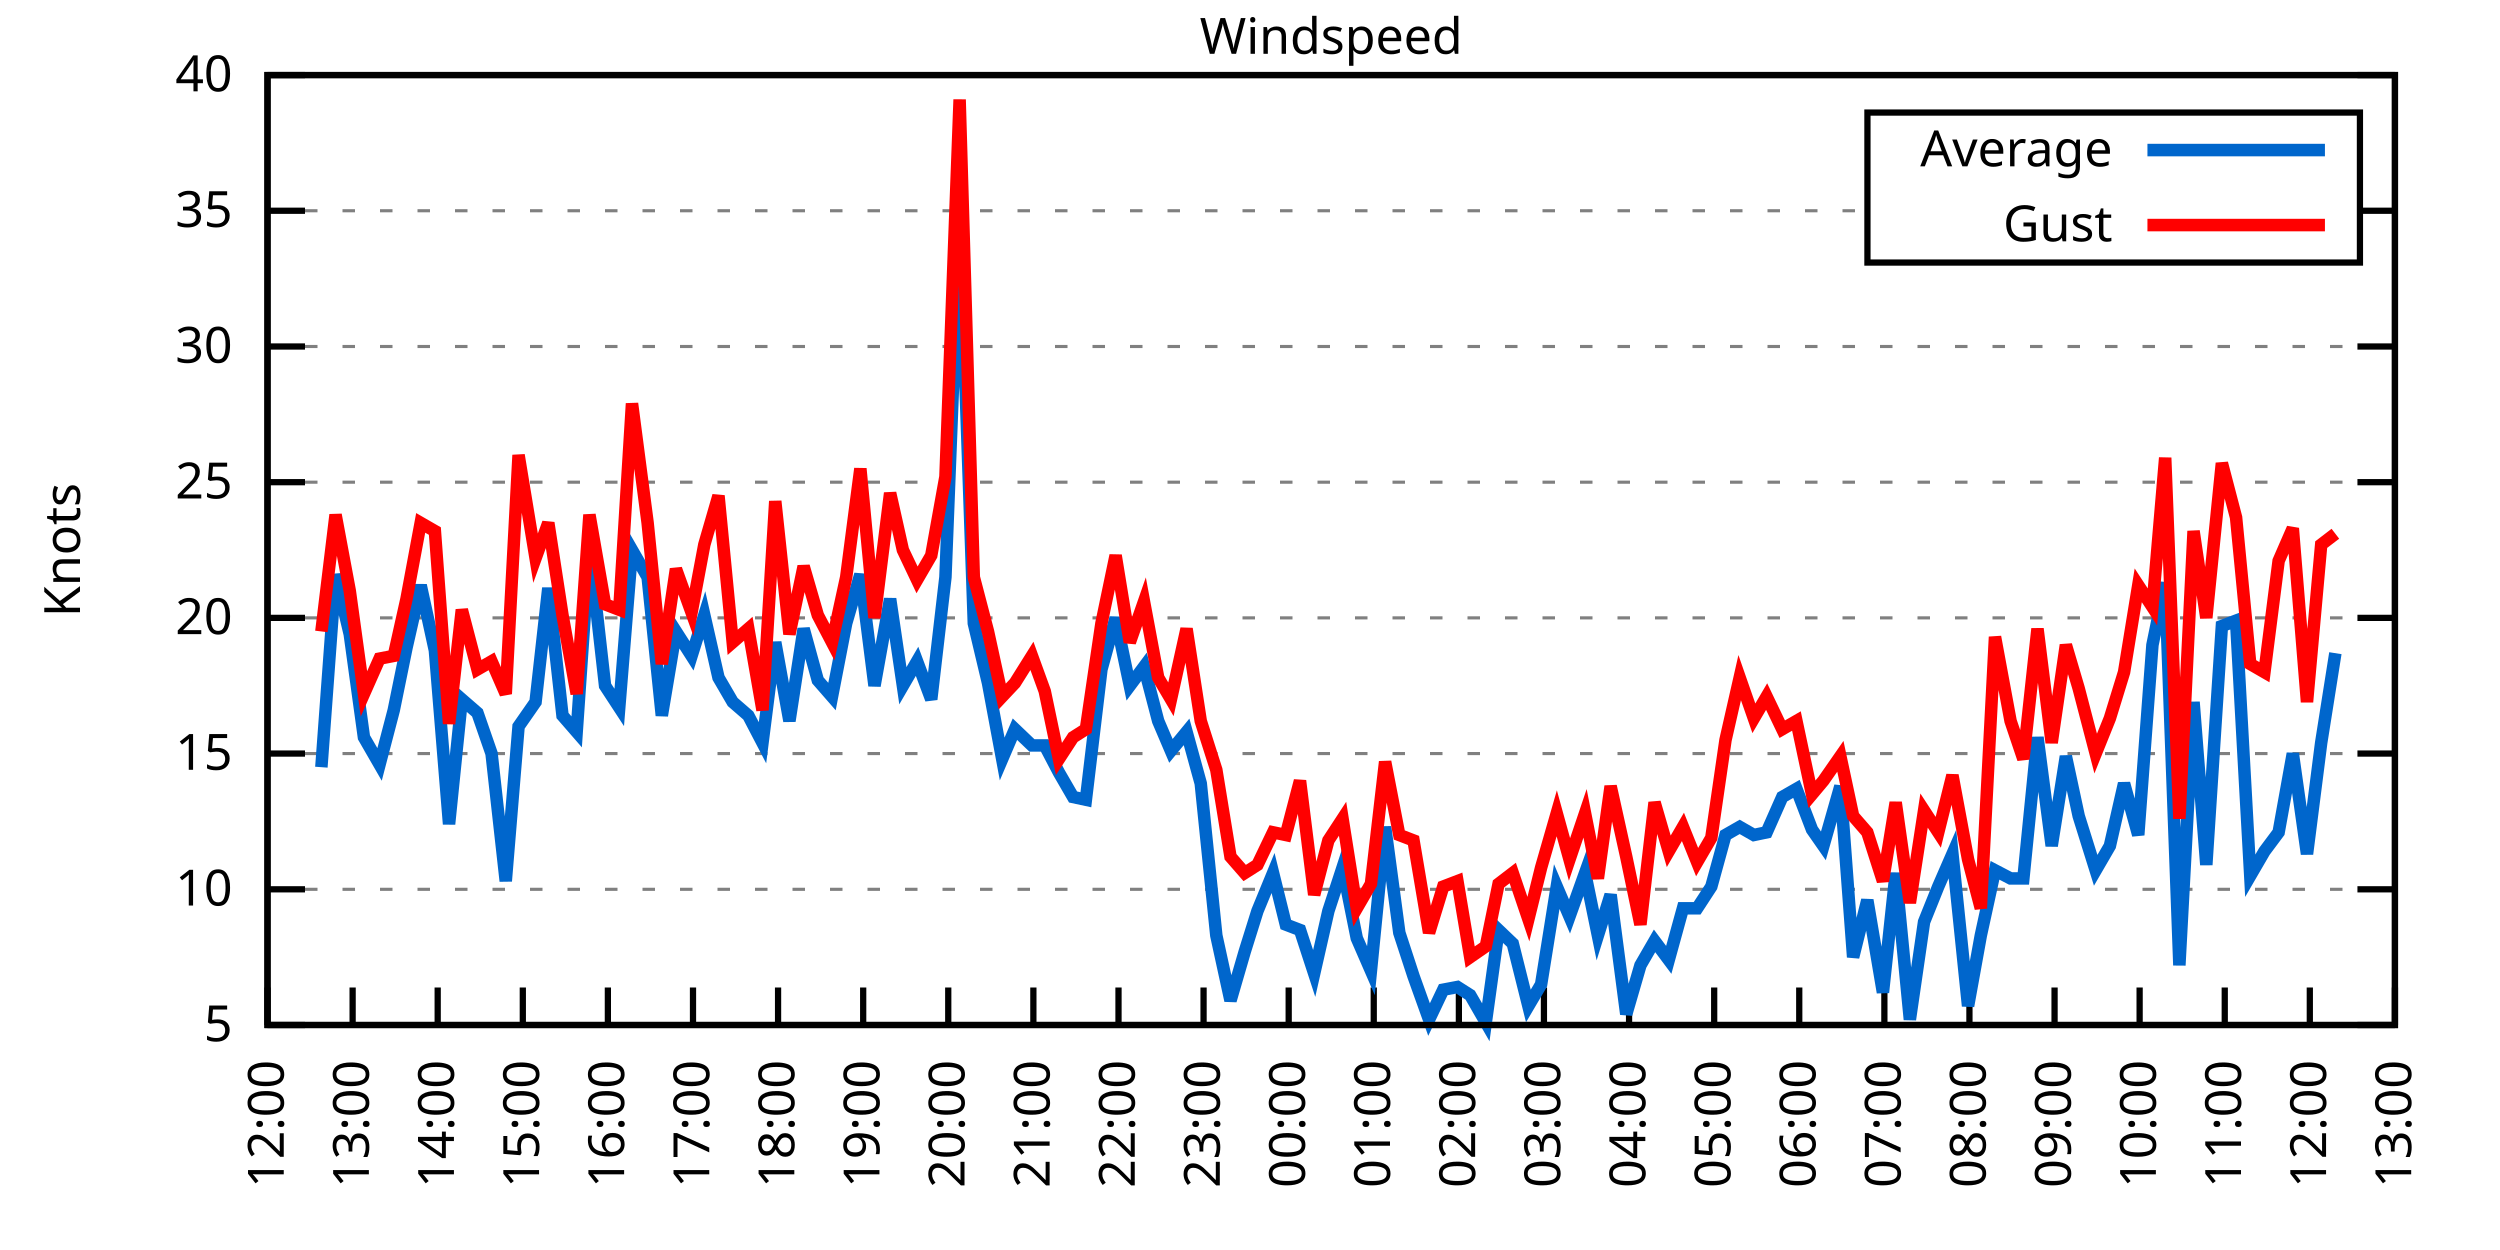
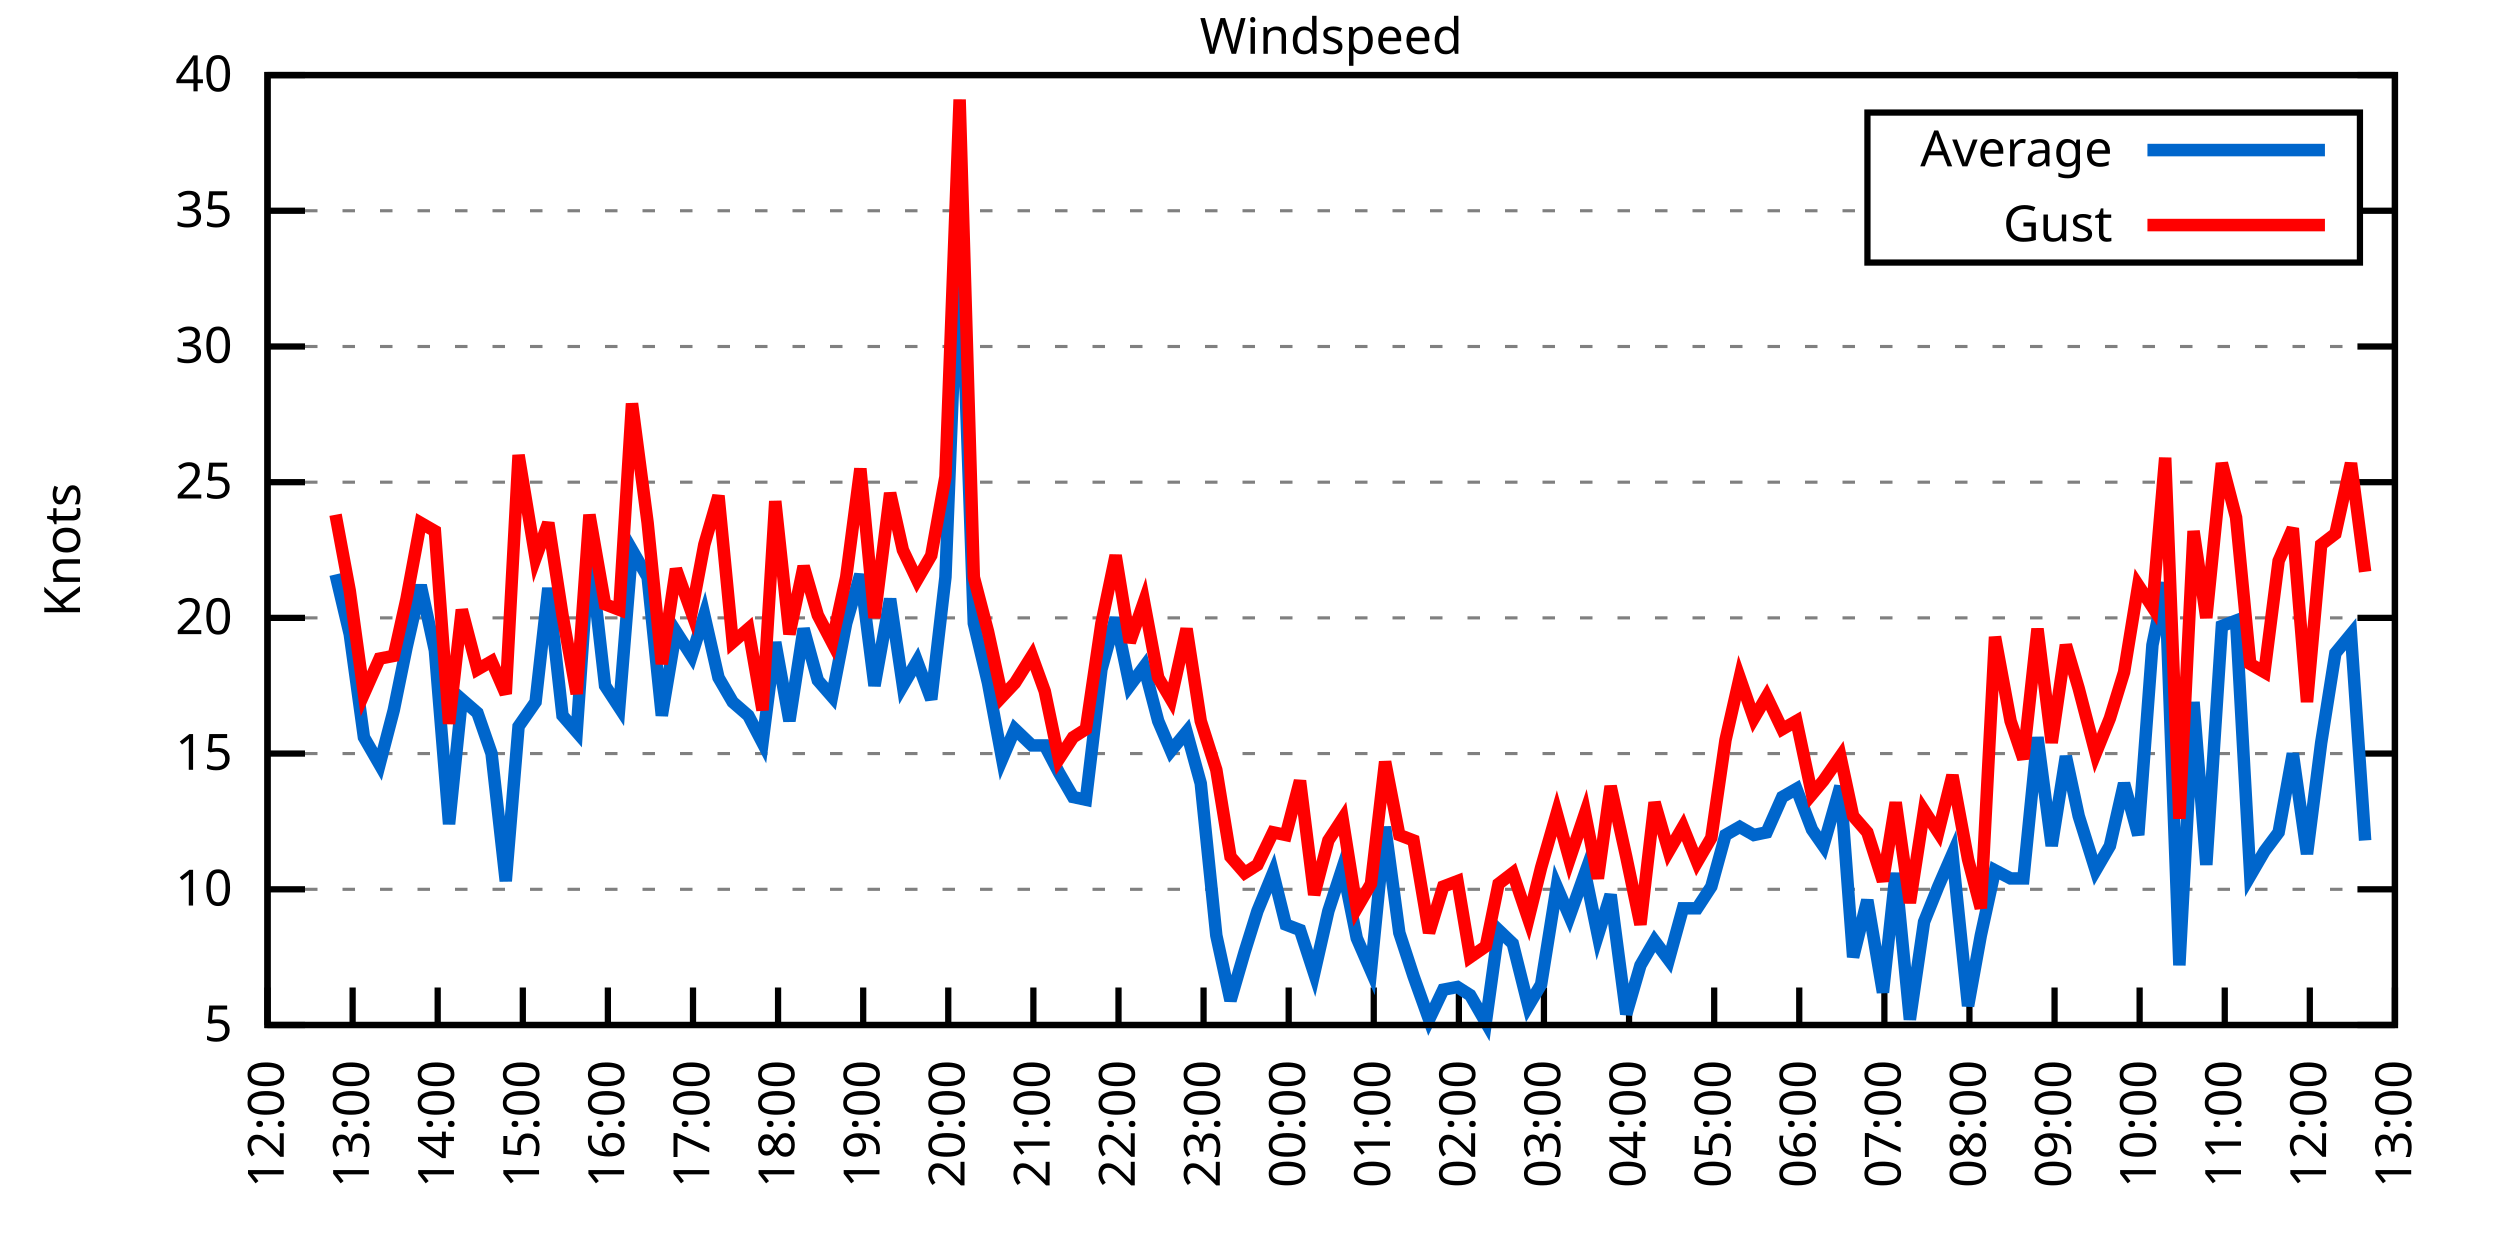
<svg xmlns="http://www.w3.org/2000/svg" xmlns:xlink="http://www.w3.org/1999/xlink" width="400" height="200" viewBox="0 0 400 200">
  <g id="gnuplot_canvas">
    <rect x="0" y="0" width="400" height="200" fill="none" />
    <defs>
      <circle id="gpDot" r="0.5" stroke-width="0.5" stroke="currentColor" />
      <path id="gpPt0" stroke-width="0.333" stroke="currentColor" d="M-1,0 h2 M0,-1 v2" />
      <path id="gpPt1" stroke-width="0.333" stroke="currentColor" d="M-1,-1 L1,1 M1,-1 L-1,1" />
      <path id="gpPt2" stroke-width="0.333" stroke="currentColor" d="M-1,0 L1,0 M0,-1 L0,1 M-1,-1 L1,1 M-1,1 L1,-1" />
      <rect id="gpPt3" stroke-width="0.333" stroke="currentColor" x="-1" y="-1" width="2" height="2" />
      <rect id="gpPt4" stroke-width="0.333" stroke="currentColor" fill="currentColor" x="-1" y="-1" width="2" height="2" />
      <circle id="gpPt5" stroke-width="0.333" stroke="currentColor" cx="0" cy="0" r="1" />
      <use xlink:href="#gpPt5" id="gpPt6" fill="currentColor" stroke="none" />
      <path id="gpPt7" stroke-width="0.333" stroke="currentColor" d="M0,-1.33 L-1.33,0.67 L1.33,0.67 z" />
      <use xlink:href="#gpPt7" id="gpPt8" fill="currentColor" stroke="none" />
      <use xlink:href="#gpPt7" id="gpPt9" stroke="currentColor" transform="rotate(180)" />
      <use xlink:href="#gpPt9" id="gpPt10" fill="currentColor" stroke="none" />
      <use xlink:href="#gpPt3" id="gpPt11" stroke="currentColor" transform="rotate(45)" />
      <use xlink:href="#gpPt11" id="gpPt12" fill="currentColor" stroke="none" />
      <path id="gpPt13" stroke-width="0.333" stroke="currentColor" d="M0,1.330 L1.265,0.411 L0.782,-1.067 L-0.782,-1.076 L-1.265,0.411 z" />
      <use xlink:href="#gpPt13" id="gpPt14" fill="currentColor" stroke="none" />
      <filter id="textbox" filterUnits="objectBoundingBox" x="0" y="0" height="1" width="1">
        <feFlood flood-color="white" flood-opacity="1" result="bgnd" />
        <feComposite in="SourceGraphic" in2="bgnd" operator="atop" />
      </filter>
      <filter id="greybox" filterUnits="objectBoundingBox" x="0" y="0" height="1" width="1">
        <feFlood flood-color="lightgrey" flood-opacity="1" result="grey" />
        <feComposite in="SourceGraphic" in2="grey" operator="atop" />
      </filter>
    </defs>
    <g fill="none" color="white" stroke="currentColor" stroke-width="1.00" stroke-linecap="butt" stroke-linejoin="miter">
</g>
    <g fill="none" color="black" stroke="currentColor" stroke-width="1.00" stroke-linecap="butt" stroke-linejoin="miter">
      <g stroke="none" shape-rendering="crispEdges">
        <polygon fill="rgb(255, 255, 255)" points="42.80,164.00 383.18,164.00 383.18,12.02 42.80,12.02 " />
      </g>
    </g>
    <g fill="none" color="black" stroke="currentColor" stroke-width="1.00" stroke-linecap="butt" stroke-linejoin="miter">
</g>
    <g fill="none" color="black" stroke="black" stroke-width="0.50" stroke-linecap="butt" stroke-linejoin="miter">
</g>
    <g fill="none" color="gray" stroke="currentColor" stroke-width="0.50" stroke-linecap="butt" stroke-linejoin="miter">
      <path stroke="gray" stroke-dasharray="2,4" class="gridline" d="M42.80,164.00 L383.19,164.00  " />
    </g>
    <g fill="none" color="gray" stroke="gray" stroke-width="1.00" stroke-linecap="butt" stroke-linejoin="miter">
</g>
    <g fill="none" color="black" stroke="currentColor" stroke-width="1.00" stroke-linecap="butt" stroke-linejoin="miter">
      <path stroke="black" d="M42.80,164.00 L48.80,164.00 M383.19,164.00 L377.19,164.00  " />
      <g transform="translate(37.20,166.60)" stroke="none" fill="black" font-family="Sans" font-size="8.00" text-anchor="end">
        <text>
          <tspan font-family="Sans"> 5</tspan>
        </text>
      </g>
    </g>
    <g fill="none" color="black" stroke="currentColor" stroke-width="1.00" stroke-linecap="butt" stroke-linejoin="miter">
</g>
    <g fill="none" color="black" stroke="black" stroke-width="0.50" stroke-linecap="butt" stroke-linejoin="miter">
</g>
    <g fill="none" color="gray" stroke="currentColor" stroke-width="0.50" stroke-linecap="butt" stroke-linejoin="miter">
      <path stroke="gray" stroke-dasharray="2,4" class="gridline" d="M42.80,142.29 L383.19,142.29  " />
    </g>
    <g fill="none" color="gray" stroke="gray" stroke-width="1.00" stroke-linecap="butt" stroke-linejoin="miter">
</g>
    <g fill="none" color="black" stroke="currentColor" stroke-width="1.00" stroke-linecap="butt" stroke-linejoin="miter">
      <path stroke="black" d="M42.80,142.29 L48.80,142.29 M383.19,142.29 L377.19,142.29  " />
      <g transform="translate(37.20,144.89)" stroke="none" fill="black" font-family="Sans" font-size="8.00" text-anchor="end">
        <text>
          <tspan font-family="Sans"> 10</tspan>
        </text>
      </g>
    </g>
    <g fill="none" color="black" stroke="currentColor" stroke-width="1.00" stroke-linecap="butt" stroke-linejoin="miter">
</g>
    <g fill="none" color="black" stroke="black" stroke-width="0.50" stroke-linecap="butt" stroke-linejoin="miter">
</g>
    <g fill="none" color="gray" stroke="currentColor" stroke-width="0.50" stroke-linecap="butt" stroke-linejoin="miter">
      <path stroke="gray" stroke-dasharray="2,4" class="gridline" d="M42.80,120.57 L383.19,120.57  " />
    </g>
    <g fill="none" color="gray" stroke="gray" stroke-width="1.00" stroke-linecap="butt" stroke-linejoin="miter">
</g>
    <g fill="none" color="black" stroke="currentColor" stroke-width="1.00" stroke-linecap="butt" stroke-linejoin="miter">
      <path stroke="black" d="M42.80,120.57 L48.80,120.57 M383.19,120.57 L377.19,120.57  " />
      <g transform="translate(37.20,123.17)" stroke="none" fill="black" font-family="Sans" font-size="8.00" text-anchor="end">
        <text>
          <tspan font-family="Sans"> 15</tspan>
        </text>
      </g>
    </g>
    <g fill="none" color="black" stroke="currentColor" stroke-width="1.00" stroke-linecap="butt" stroke-linejoin="miter">
</g>
    <g fill="none" color="black" stroke="black" stroke-width="0.50" stroke-linecap="butt" stroke-linejoin="miter">
</g>
    <g fill="none" color="gray" stroke="currentColor" stroke-width="0.50" stroke-linecap="butt" stroke-linejoin="miter">
      <path stroke="gray" stroke-dasharray="2,4" class="gridline" d="M42.80,98.86 L383.19,98.86  " />
    </g>
    <g fill="none" color="gray" stroke="gray" stroke-width="1.00" stroke-linecap="butt" stroke-linejoin="miter">
</g>
    <g fill="none" color="black" stroke="currentColor" stroke-width="1.00" stroke-linecap="butt" stroke-linejoin="miter">
      <path stroke="black" d="M42.80,98.86 L48.80,98.86 M383.19,98.86 L377.19,98.86  " />
      <g transform="translate(37.20,101.46)" stroke="none" fill="black" font-family="Sans" font-size="8.00" text-anchor="end">
        <text>
          <tspan font-family="Sans"> 20</tspan>
        </text>
      </g>
    </g>
    <g fill="none" color="black" stroke="currentColor" stroke-width="1.00" stroke-linecap="butt" stroke-linejoin="miter">
</g>
    <g fill="none" color="black" stroke="black" stroke-width="0.50" stroke-linecap="butt" stroke-linejoin="miter">
</g>
    <g fill="none" color="gray" stroke="currentColor" stroke-width="0.50" stroke-linecap="butt" stroke-linejoin="miter">
      <path stroke="gray" stroke-dasharray="2,4" class="gridline" d="M42.80,77.15 L383.19,77.15  " />
    </g>
    <g fill="none" color="gray" stroke="gray" stroke-width="1.00" stroke-linecap="butt" stroke-linejoin="miter">
</g>
    <g fill="none" color="black" stroke="currentColor" stroke-width="1.00" stroke-linecap="butt" stroke-linejoin="miter">
      <path stroke="black" d="M42.80,77.15 L48.80,77.15 M383.19,77.15 L377.19,77.15  " />
      <g transform="translate(37.20,79.75)" stroke="none" fill="black" font-family="Sans" font-size="8.00" text-anchor="end">
        <text>
          <tspan font-family="Sans"> 25</tspan>
        </text>
      </g>
    </g>
    <g fill="none" color="black" stroke="currentColor" stroke-width="1.00" stroke-linecap="butt" stroke-linejoin="miter">
</g>
    <g fill="none" color="black" stroke="black" stroke-width="0.50" stroke-linecap="butt" stroke-linejoin="miter">
</g>
    <g fill="none" color="gray" stroke="currentColor" stroke-width="0.50" stroke-linecap="butt" stroke-linejoin="miter">
      <path stroke="gray" stroke-dasharray="2,4" class="gridline" d="M42.80,55.44 L383.19,55.44  " />
    </g>
    <g fill="none" color="gray" stroke="gray" stroke-width="1.00" stroke-linecap="butt" stroke-linejoin="miter">
</g>
    <g fill="none" color="black" stroke="currentColor" stroke-width="1.00" stroke-linecap="butt" stroke-linejoin="miter">
      <path stroke="black" d="M42.80,55.44 L48.80,55.44 M383.19,55.44 L377.19,55.44  " />
      <g transform="translate(37.20,58.04)" stroke="none" fill="black" font-family="Sans" font-size="8.00" text-anchor="end">
        <text>
          <tspan font-family="Sans"> 30</tspan>
        </text>
      </g>
    </g>
    <g fill="none" color="black" stroke="currentColor" stroke-width="1.00" stroke-linecap="butt" stroke-linejoin="miter">
</g>
    <g fill="none" color="black" stroke="black" stroke-width="0.50" stroke-linecap="butt" stroke-linejoin="miter">
</g>
    <g fill="none" color="gray" stroke="currentColor" stroke-width="0.50" stroke-linecap="butt" stroke-linejoin="miter">
      <path stroke="gray" stroke-dasharray="2,4" class="gridline" d="M42.80,33.72 L298.79,33.72 M377.59,33.72 L383.19,33.72  " />
    </g>
    <g fill="none" color="gray" stroke="gray" stroke-width="1.00" stroke-linecap="butt" stroke-linejoin="miter">
</g>
    <g fill="none" color="black" stroke="currentColor" stroke-width="1.00" stroke-linecap="butt" stroke-linejoin="miter">
      <path stroke="black" d="M42.80,33.72 L48.80,33.72 M383.19,33.72 L377.19,33.72  " />
      <g transform="translate(37.20,36.32)" stroke="none" fill="black" font-family="Sans" font-size="8.00" text-anchor="end">
        <text>
          <tspan font-family="Sans"> 35</tspan>
        </text>
      </g>
    </g>
    <g fill="none" color="black" stroke="currentColor" stroke-width="1.00" stroke-linecap="butt" stroke-linejoin="miter">
</g>
    <g fill="none" color="black" stroke="black" stroke-width="0.50" stroke-linecap="butt" stroke-linejoin="miter">
</g>
    <g fill="none" color="gray" stroke="currentColor" stroke-width="0.50" stroke-linecap="butt" stroke-linejoin="miter">
      <path stroke="gray" stroke-dasharray="2,4" class="gridline" d="M42.80,12.01 L383.19,12.01  " />
    </g>
    <g fill="none" color="gray" stroke="gray" stroke-width="1.00" stroke-linecap="butt" stroke-linejoin="miter">
</g>
    <g fill="none" color="black" stroke="currentColor" stroke-width="1.00" stroke-linecap="butt" stroke-linejoin="miter">
      <path stroke="black" d="M42.80,12.01 L48.80,12.01 M383.19,12.01 L377.19,12.01  " />
      <g transform="translate(37.20,14.61)" stroke="none" fill="black" font-family="Sans" font-size="8.00" text-anchor="end">
        <text>
          <tspan font-family="Sans"> 40</tspan>
        </text>
      </g>
    </g>
    <g fill="none" color="black" stroke="currentColor" stroke-width="1.00" stroke-linecap="butt" stroke-linejoin="miter">
      <path stroke="black" d="M42.80,164.00 L42.80,158.00  " />
      <g transform="translate(45.40,169.60) rotate(270.00)" stroke="none" fill="black" font-family="Sans" font-size="8.00" text-anchor="end">
        <text>
          <tspan font-family="Sans">12:00</tspan>
        </text>
      </g>
    </g>
    <g fill="none" color="black" stroke="currentColor" stroke-width="1.00" stroke-linecap="butt" stroke-linejoin="miter">
      <path stroke="black" d="M56.42,164.00 L56.42,158.00  " />
      <g transform="translate(59.02,169.60) rotate(270.00)" stroke="none" fill="black" font-family="Sans" font-size="8.00" text-anchor="end">
        <text>
          <tspan font-family="Sans">13:00</tspan>
        </text>
      </g>
    </g>
    <g fill="none" color="black" stroke="currentColor" stroke-width="1.00" stroke-linecap="butt" stroke-linejoin="miter">
      <path stroke="black" d="M70.03,164.00 L70.03,158.00  " />
      <g transform="translate(72.63,169.60) rotate(270.00)" stroke="none" fill="black" font-family="Sans" font-size="8.00" text-anchor="end">
        <text>
          <tspan font-family="Sans">14:00</tspan>
        </text>
      </g>
    </g>
    <g fill="none" color="black" stroke="currentColor" stroke-width="1.00" stroke-linecap="butt" stroke-linejoin="miter">
      <path stroke="black" d="M83.65,164.00 L83.65,158.00  " />
      <g transform="translate(86.25,169.60) rotate(270.00)" stroke="none" fill="black" font-family="Sans" font-size="8.00" text-anchor="end">
        <text>
          <tspan font-family="Sans">15:00</tspan>
        </text>
      </g>
    </g>
    <g fill="none" color="black" stroke="currentColor" stroke-width="1.00" stroke-linecap="butt" stroke-linejoin="miter">
      <path stroke="black" d="M97.26,164.00 L97.26,158.00  " />
      <g transform="translate(99.86,169.60) rotate(270.00)" stroke="none" fill="black" font-family="Sans" font-size="8.00" text-anchor="end">
        <text>
          <tspan font-family="Sans">16:00</tspan>
        </text>
      </g>
    </g>
    <g fill="none" color="black" stroke="currentColor" stroke-width="1.00" stroke-linecap="butt" stroke-linejoin="miter">
      <path stroke="black" d="M110.88,164.00 L110.88,158.00  " />
      <g transform="translate(113.48,169.60) rotate(270.00)" stroke="none" fill="black" font-family="Sans" font-size="8.00" text-anchor="end">
        <text>
          <tspan font-family="Sans">17:00</tspan>
        </text>
      </g>
    </g>
    <g fill="none" color="black" stroke="currentColor" stroke-width="1.00" stroke-linecap="butt" stroke-linejoin="miter">
      <path stroke="black" d="M124.49,164.00 L124.49,158.00  " />
      <g transform="translate(127.09,169.60) rotate(270.00)" stroke="none" fill="black" font-family="Sans" font-size="8.00" text-anchor="end">
        <text>
          <tspan font-family="Sans">18:00</tspan>
        </text>
      </g>
    </g>
    <g fill="none" color="black" stroke="currentColor" stroke-width="1.00" stroke-linecap="butt" stroke-linejoin="miter">
      <path stroke="black" d="M138.11,164.00 L138.11,158.00  " />
      <g transform="translate(140.71,169.60) rotate(270.00)" stroke="none" fill="black" font-family="Sans" font-size="8.00" text-anchor="end">
        <text>
          <tspan font-family="Sans">19:00</tspan>
        </text>
      </g>
    </g>
    <g fill="none" color="black" stroke="currentColor" stroke-width="1.00" stroke-linecap="butt" stroke-linejoin="miter">
      <path stroke="black" d="M151.72,164.00 L151.72,158.00  " />
      <g transform="translate(154.32,169.60) rotate(270.00)" stroke="none" fill="black" font-family="Sans" font-size="8.00" text-anchor="end">
        <text>
          <tspan font-family="Sans">20:00</tspan>
        </text>
      </g>
    </g>
    <g fill="none" color="black" stroke="currentColor" stroke-width="1.00" stroke-linecap="butt" stroke-linejoin="miter">
      <path stroke="black" d="M165.34,164.00 L165.34,158.00  " />
      <g transform="translate(167.94,169.60) rotate(270.00)" stroke="none" fill="black" font-family="Sans" font-size="8.00" text-anchor="end">
        <text>
          <tspan font-family="Sans">21:00</tspan>
        </text>
      </g>
    </g>
    <g fill="none" color="black" stroke="currentColor" stroke-width="1.00" stroke-linecap="butt" stroke-linejoin="miter">
      <path stroke="black" d="M178.96,164.00 L178.96,158.00  " />
      <g transform="translate(181.56,169.60) rotate(270.00)" stroke="none" fill="black" font-family="Sans" font-size="8.00" text-anchor="end">
        <text>
          <tspan font-family="Sans">22:00</tspan>
        </text>
      </g>
    </g>
    <g fill="none" color="black" stroke="currentColor" stroke-width="1.00" stroke-linecap="butt" stroke-linejoin="miter">
      <path stroke="black" d="M192.57,164.00 L192.57,158.00  " />
      <g transform="translate(195.17,169.60) rotate(270.00)" stroke="none" fill="black" font-family="Sans" font-size="8.00" text-anchor="end">
        <text>
          <tspan font-family="Sans">23:00</tspan>
        </text>
      </g>
    </g>
    <g fill="none" color="black" stroke="currentColor" stroke-width="1.00" stroke-linecap="butt" stroke-linejoin="miter">
      <path stroke="black" d="M206.19,164.00 L206.19,158.00  " />
      <g transform="translate(208.79,169.60) rotate(270.00)" stroke="none" fill="black" font-family="Sans" font-size="8.00" text-anchor="end">
        <text>
          <tspan font-family="Sans">00:00</tspan>
        </text>
      </g>
    </g>
    <g fill="none" color="black" stroke="currentColor" stroke-width="1.00" stroke-linecap="butt" stroke-linejoin="miter">
      <path stroke="black" d="M219.80,164.00 L219.80,158.00  " />
      <g transform="translate(222.40,169.60) rotate(270.00)" stroke="none" fill="black" font-family="Sans" font-size="8.00" text-anchor="end">
        <text>
          <tspan font-family="Sans">01:00</tspan>
        </text>
      </g>
    </g>
    <g fill="none" color="black" stroke="currentColor" stroke-width="1.00" stroke-linecap="butt" stroke-linejoin="miter">
      <path stroke="black" d="M233.42,164.00 L233.42,158.00  " />
      <g transform="translate(236.02,169.60) rotate(270.00)" stroke="none" fill="black" font-family="Sans" font-size="8.00" text-anchor="end">
        <text>
          <tspan font-family="Sans">02:00</tspan>
        </text>
      </g>
    </g>
    <g fill="none" color="black" stroke="currentColor" stroke-width="1.00" stroke-linecap="butt" stroke-linejoin="miter">
      <path stroke="black" d="M247.03,164.00 L247.03,158.00  " />
      <g transform="translate(249.63,169.60) rotate(270.00)" stroke="none" fill="black" font-family="Sans" font-size="8.00" text-anchor="end">
        <text>
          <tspan font-family="Sans">03:00</tspan>
        </text>
      </g>
    </g>
    <g fill="none" color="black" stroke="currentColor" stroke-width="1.00" stroke-linecap="butt" stroke-linejoin="miter">
      <path stroke="black" d="M260.65,164.00 L260.65,158.00  " />
      <g transform="translate(263.25,169.60) rotate(270.00)" stroke="none" fill="black" font-family="Sans" font-size="8.00" text-anchor="end">
        <text>
          <tspan font-family="Sans">04:00</tspan>
        </text>
      </g>
    </g>
    <g fill="none" color="black" stroke="currentColor" stroke-width="1.00" stroke-linecap="butt" stroke-linejoin="miter">
      <path stroke="black" d="M274.27,164.00 L274.27,158.00  " />
      <g transform="translate(276.87,169.60) rotate(270.00)" stroke="none" fill="black" font-family="Sans" font-size="8.00" text-anchor="end">
        <text>
          <tspan font-family="Sans">05:00</tspan>
        </text>
      </g>
    </g>
    <g fill="none" color="black" stroke="currentColor" stroke-width="1.00" stroke-linecap="butt" stroke-linejoin="miter">
      <path stroke="black" d="M287.88,164.00 L287.88,158.00  " />
      <g transform="translate(290.48,169.60) rotate(270.00)" stroke="none" fill="black" font-family="Sans" font-size="8.00" text-anchor="end">
        <text>
          <tspan font-family="Sans">06:00</tspan>
        </text>
      </g>
    </g>
    <g fill="none" color="black" stroke="currentColor" stroke-width="1.00" stroke-linecap="butt" stroke-linejoin="miter">
      <path stroke="black" d="M301.50,164.00 L301.50,158.00  " />
      <g transform="translate(304.10,169.60) rotate(270.00)" stroke="none" fill="black" font-family="Sans" font-size="8.00" text-anchor="end">
        <text>
          <tspan font-family="Sans">07:00</tspan>
        </text>
      </g>
    </g>
    <g fill="none" color="black" stroke="currentColor" stroke-width="1.00" stroke-linecap="butt" stroke-linejoin="miter">
      <path stroke="black" d="M315.11,164.00 L315.11,158.00  " />
      <g transform="translate(317.71,169.60) rotate(270.00)" stroke="none" fill="black" font-family="Sans" font-size="8.00" text-anchor="end">
        <text>
          <tspan font-family="Sans">08:00</tspan>
        </text>
      </g>
    </g>
    <g fill="none" color="black" stroke="currentColor" stroke-width="1.00" stroke-linecap="butt" stroke-linejoin="miter">
      <path stroke="black" d="M328.73,164.00 L328.73,158.00  " />
      <g transform="translate(331.33,169.60) rotate(270.00)" stroke="none" fill="black" font-family="Sans" font-size="8.00" text-anchor="end">
        <text>
          <tspan font-family="Sans">09:00</tspan>
        </text>
      </g>
    </g>
    <g fill="none" color="black" stroke="currentColor" stroke-width="1.00" stroke-linecap="butt" stroke-linejoin="miter">
      <path stroke="black" d="M342.34,164.00 L342.34,158.00  " />
      <g transform="translate(344.94,169.60) rotate(270.00)" stroke="none" fill="black" font-family="Sans" font-size="8.00" text-anchor="end">
        <text>
          <tspan font-family="Sans">10:00</tspan>
        </text>
      </g>
    </g>
    <g fill="none" color="black" stroke="currentColor" stroke-width="1.00" stroke-linecap="butt" stroke-linejoin="miter">
      <path stroke="black" d="M355.96,164.00 L355.96,158.00  " />
      <g transform="translate(358.56,169.60) rotate(270.00)" stroke="none" fill="black" font-family="Sans" font-size="8.00" text-anchor="end">
        <text>
          <tspan font-family="Sans">11:00</tspan>
        </text>
      </g>
    </g>
    <g fill="none" color="black" stroke="currentColor" stroke-width="1.00" stroke-linecap="butt" stroke-linejoin="miter">
      <path stroke="black" d="M369.57,164.00 L369.57,158.00  " />
      <g transform="translate(372.17,169.60) rotate(270.00)" stroke="none" fill="black" font-family="Sans" font-size="8.00" text-anchor="end">
        <text>
          <tspan font-family="Sans">12:00</tspan>
        </text>
      </g>
    </g>
    <g fill="none" color="black" stroke="currentColor" stroke-width="1.00" stroke-linecap="butt" stroke-linejoin="miter">
      <path stroke="black" d="M383.19,164.00 L383.19,158.00  " />
      <g transform="translate(385.79,169.60) rotate(270.00)" stroke="none" fill="black" font-family="Sans" font-size="8.00" text-anchor="end">
        <text>
          <tspan font-family="Sans">13:00</tspan>
        </text>
      </g>
    </g>
    <g fill="none" color="black" stroke="currentColor" stroke-width="1.00" stroke-linecap="butt" stroke-linejoin="miter">
</g>
    <g fill="none" color="black" stroke="currentColor" stroke-width="1.00" stroke-linecap="butt" stroke-linejoin="miter">
      <path stroke="black" d="M42.80,12.01 L42.80,164.00 L383.19,164.00 L383.19,12.01 L42.80,12.01 Z  " />
    </g>
    <g fill="none" color="black" stroke="currentColor" stroke-width="1.00" stroke-linecap="butt" stroke-linejoin="miter">
</g>
    <g fill="none" color="black" stroke="currentColor" stroke-width="1.00" stroke-linecap="butt" stroke-linejoin="miter">
      <path stroke="black" d="M298.79,42.01 L298.79,18.01 L377.59,18.01 L377.59,42.01 L298.79,42.01 Z  " />
    </g>
    <g id="Windspeed_plot_1">
      <g fill="none" color="white" stroke="black" stroke-width="2.00" stroke-linecap="butt" stroke-linejoin="miter">
</g>
      <g fill="none" color="black" stroke="currentColor" stroke-width="2.00" stroke-linecap="butt" stroke-linejoin="miter">
        <g transform="translate(337.99,26.61)" stroke="none" fill="black" font-family="Sans" font-size="8.00" text-anchor="end">
          <text>
            <tspan font-family="Sans">Average</tspan>
          </text>
        </g>
      </g>
      <g fill="none" color="black" stroke="currentColor" stroke-width="2.00" stroke-linecap="butt" stroke-linejoin="miter">
-         <path stroke="rgb(  0, 102, 204)" d="M343.59,24.01 L371.99,24.01 M51.42,122.75 L53.69,91.91 L55.96,101.47 L58.23,117.97 L60.73,122.31 L63.00,113.63   L65.04,103.64 L67.31,93.65 L69.58,104.07 L71.85,131.86 L73.89,111.89 L76.39,114.06 L78.65,120.57 L80.92,140.98   L82.97,116.23 L85.69,112.32 L87.73,94.08 L90.00,114.49 L92.27,117.10 L94.31,87.57 L96.81,109.72 L99.08,113.19   L101.12,88.00 L103.62,92.35 L105.89,114.49 L108.15,101.03 L110.65,104.94 L112.69,98.43 L114.96,108.42 L117.23,112.32   L119.73,114.49 L122.00,118.84 L124.04,102.77 L126.31,115.36 L128.58,100.60 L130.85,108.85 L133.12,111.45 L135.39,99.73   L137.66,91.91 L139.92,109.72 L142.42,95.82 L144.46,109.72 L146.73,105.81 L149.00,111.89 L151.27,92.35 L153.54,35.03   L155.81,99.73 L158.08,109.28 L160.35,121.44 L162.39,116.67 L165.11,119.27 L167.16,119.27 L169.43,123.61 L171.69,127.52   L173.74,127.96 L176.23,107.11 L178.50,98.86 L180.77,109.72 L183.04,106.68 L185.31,115.36 L187.35,120.14 L189.85,117.10   L192.12,125.35 L194.61,149.67 L196.88,160.09 L199.15,152.28 L201.19,145.76 L203.69,139.68 L205.73,147.93 L208.00,148.80   L210.27,155.75 L212.54,145.76 L214.81,138.81 L217.08,150.10 L219.35,155.31 L221.62,132.30 L223.89,149.24 L226.16,156.18   L228.65,163.13 L230.92,158.35 L233.19,157.92 L235.23,159.22 L237.73,163.57 L239.77,148.80 L242.04,150.97 L244.54,160.96   L246.58,157.49 L249.08,141.85 L251.12,146.63 L253.61,139.68 L255.66,149.67 L257.70,143.16 L260.20,162.26 L262.47,154.45   L264.73,150.54 L267.00,153.58 L269.27,145.33 L271.54,145.33 L273.81,141.85 L276.08,133.60 L278.35,132.30 L280.62,133.60   L282.66,133.17 L285.16,127.52 L287.43,126.22 L289.92,132.73 L291.74,135.34 L294.46,125.79 L296.50,153.14 L298.77,144.02   L301.27,158.79 L303.31,139.68 L305.58,163.13 L307.85,147.50 L310.12,141.85 L312.39,136.64 L314.89,160.96 L316.93,149.67   L319.20,139.25 L321.69,140.55 L323.74,140.55 L326.00,117.97 L328.27,135.34 L330.54,121.01 L332.59,130.56 L335.31,139.25   L337.58,135.34 L339.85,125.35 L342.12,133.60 L344.39,103.20 L346.43,93.22 L348.70,154.45 L350.97,112.32 L353.01,138.38   L355.50,100.16 L357.77,99.30 L360.04,140.12 L362.31,136.21 L364.58,133.17 L366.85,120.57 L369.12,136.64 L371.39,118.84   L373.66,104.51  " />
+         <path stroke="rgb(  0, 102, 204)" d="M343.59,24.01 L371.99,24.01 M53.69,91.91 L55.96,101.47 L58.23,117.97 L60.73,122.31 L63.00,113.63 L65.04,103.64   L67.31,93.65 L69.58,104.07 L71.85,131.86 L73.89,111.89 L76.39,114.06 L78.65,120.57 L80.92,140.98 L82.97,116.23   L85.69,112.32 L87.73,94.08 L90.00,114.49 L92.27,117.10 L94.31,87.57 L96.81,109.72 L99.08,113.19 L101.12,88.00   L103.62,92.35 L105.89,114.49 L108.15,101.03 L110.65,104.94 L112.69,98.43 L114.96,108.42 L117.23,112.32 L119.73,114.49   L122.00,118.84 L124.04,102.77 L126.31,115.36 L128.58,100.60 L130.85,108.85 L133.12,111.45 L135.39,99.73 L137.66,91.91   L139.92,109.72 L142.42,95.82 L144.46,109.72 L146.73,105.81 L149.00,111.89 L151.27,92.35 L153.54,35.03 L155.81,99.73   L158.08,109.28 L160.35,121.44 L162.39,116.67 L165.11,119.27 L167.16,119.27 L169.43,123.61 L171.69,127.52 L173.74,127.96   L176.23,107.11 L178.50,98.86 L180.77,109.72 L183.04,106.68 L185.31,115.36 L187.35,120.14 L189.85,117.10 L192.12,125.35   L194.61,149.67 L196.88,160.09 L199.15,152.28 L201.19,145.76 L203.69,139.68 L205.73,147.93 L208.00,148.80 L210.27,155.75   L212.54,145.76 L214.81,138.81 L217.08,150.10 L219.35,155.31 L221.62,132.30 L223.89,149.24 L226.16,156.18 L228.65,163.13   L230.92,158.35 L233.19,157.92 L235.23,159.22 L237.73,163.57 L239.77,148.80 L242.04,150.97 L244.54,160.96 L246.58,157.49   L249.08,141.85 L251.12,146.63 L253.61,139.68 L255.66,149.67 L257.70,143.16 L260.20,162.26 L262.47,154.45 L264.73,150.54   L267.00,153.58 L269.27,145.33 L271.54,145.33 L273.81,141.85 L276.08,133.60 L278.35,132.30 L280.62,133.60 L282.66,133.17   L285.16,127.52 L287.43,126.22 L289.92,132.73 L291.74,135.34 L294.46,125.79 L296.50,153.14 L298.77,144.02 L301.27,158.79   L303.31,139.68 L305.58,163.13 L307.85,147.50 L310.12,141.85 L312.39,136.64 L314.89,160.96 L316.93,149.67 L319.20,139.25   L321.69,140.55 L323.74,140.55 L326.00,117.97 L328.27,135.34 L330.54,121.01 L332.59,130.56 L335.31,139.25 L337.58,135.34   L339.85,125.35 L342.12,133.60 L344.39,103.20 L346.43,93.22 L348.70,154.45 L350.97,112.32 L353.01,138.38 L355.50,100.16   L357.77,99.30 L360.04,140.12 L362.31,136.21 L364.58,133.17 L366.85,120.57 L369.12,136.64 L371.39,118.84 L373.66,104.51   L376.16,101.47 L378.42,134.47  " />
      </g>
    </g>
    <g id="Windspeed_plot_2">
      <g fill="none" color="black" stroke="currentColor" stroke-width="2.00" stroke-linecap="butt" stroke-linejoin="miter">
        <g transform="translate(337.99,38.61)" stroke="none" fill="black" font-family="Sans" font-size="8.00" text-anchor="end">
          <text>
            <tspan font-family="Sans">Gust</tspan>
          </text>
        </g>
      </g>
      <g fill="none" color="black" stroke="currentColor" stroke-width="2.00" stroke-linecap="butt" stroke-linejoin="miter">
-         <path stroke="rgb(255,   0,   0)" d="M343.59,36.01 L371.99,36.01 M51.42,101.03 L53.69,82.36 L55.96,94.52 L58.23,111.02 L60.73,105.38 L63.00,104.94   L65.04,95.82 L67.31,83.66 L69.58,84.97 L71.85,115.80 L73.89,97.56 L76.39,107.11 L78.65,105.81 L80.92,111.02   L82.97,72.81 L85.69,89.31 L87.73,83.66 L90.00,98.43 L92.27,111.02 L94.31,82.36 L96.81,96.69 L99.08,97.56   L101.12,64.56 L103.62,83.66 L105.89,106.24 L108.15,91.04 L110.65,97.99 L112.69,87.14 L114.96,79.32 L117.23,102.77   L119.73,100.60 L122.00,113.63 L124.04,80.19 L126.31,101.47 L128.58,90.61 L130.85,98.43 L133.12,102.77 L135.39,92.35   L137.66,74.98 L139.92,98.86 L142.42,78.89 L144.46,88.00 L146.73,92.78 L149.00,88.87 L151.27,76.28 L153.54,15.92   L155.81,92.35 L158.08,101.03 L160.35,111.45 L162.39,109.28 L165.11,104.94 L167.16,110.59 L169.43,121.44 L171.69,117.97   L173.74,116.67 L176.23,99.73 L178.50,88.87 L180.77,102.77 L183.04,96.26 L185.31,108.42 L187.35,111.89 L189.85,100.60   L192.12,115.36 L194.61,123.18 L196.88,137.08 L199.15,139.68 L201.19,138.38 L203.69,133.17 L205.73,133.60 L208.00,124.92   L210.27,143.16 L212.54,134.47 L214.81,131.00 L217.08,145.33 L219.35,141.42 L221.62,121.88 L223.89,133.60 L226.16,134.47   L228.65,149.24 L230.92,141.85 L233.19,140.98 L235.23,153.14 L237.73,151.41 L239.77,141.42 L242.04,139.68 L244.54,147.06   L246.58,138.81 L249.08,130.13 L251.12,137.51 L253.61,130.13 L255.66,140.55 L257.70,125.79 L260.20,137.08 L262.47,147.93   L264.73,128.39 L267.00,136.21 L269.27,132.30 L271.54,137.94 L273.81,134.04 L276.08,118.40 L278.35,108.42 L280.62,114.93   L282.66,111.45 L285.16,116.67 L287.43,115.36 L289.92,127.09 L291.74,124.92 L294.46,121.01 L296.50,130.56 L298.77,133.17   L301.27,140.98 L303.31,128.39 L305.58,144.46 L307.85,129.69 L310.12,133.17 L312.39,124.05 L314.89,137.51 L316.93,145.33   L319.20,101.90 L321.69,115.36 L323.74,121.44 L326.00,100.60 L328.27,118.84 L330.54,103.20 L332.59,110.15 L335.31,120.57   L337.58,114.93 L339.85,107.55 L342.12,93.65 L344.39,97.12 L346.43,73.24 L348.70,131.00 L350.97,84.97 L353.01,98.86   L355.50,74.11 L357.77,82.79 L360.04,106.24 L362.31,107.55 L364.58,89.74 L366.85,84.53 L369.12,112.32 L371.39,87.14   L373.66,85.40  " />
+         <path stroke="rgb(255,   0,   0)" d="M343.59,36.01 L371.99,36.01 M53.69,82.36 L55.96,94.52 L58.23,111.02 L60.73,105.38 L63.00,104.94 L65.04,95.82   L67.31,83.66 L69.58,84.97 L71.85,115.80 L73.89,97.56 L76.39,107.11 L78.65,105.81 L80.92,111.02 L82.97,72.81   L85.69,89.31 L87.73,83.66 L90.00,98.43 L92.27,111.02 L94.31,82.36 L96.81,96.69 L99.08,97.56 L101.12,64.56   L103.62,83.66 L105.89,106.24 L108.15,91.04 L110.65,97.99 L112.69,87.14 L114.96,79.32 L117.23,102.77 L119.73,100.60   L122.00,113.63 L124.04,80.19 L126.31,101.47 L128.58,90.61 L130.85,98.43 L133.12,102.77 L135.39,92.35 L137.66,74.98   L139.92,98.86 L142.42,78.89 L144.46,88.00 L146.73,92.78 L149.00,88.87 L151.27,76.28 L153.54,15.92 L155.81,92.35   L158.08,101.03 L160.35,111.45 L162.39,109.28 L165.11,104.94 L167.16,110.59 L169.43,121.44 L171.69,117.97 L173.74,116.67   L176.23,99.73 L178.50,88.87 L180.77,102.77 L183.04,96.26 L185.31,108.42 L187.35,111.89 L189.85,100.60 L192.12,115.36   L194.61,123.18 L196.88,137.08 L199.15,139.68 L201.19,138.38 L203.69,133.17 L205.73,133.60 L208.00,124.92 L210.27,143.16   L212.54,134.47 L214.81,131.00 L217.08,145.33 L219.35,141.42 L221.62,121.88 L223.89,133.60 L226.16,134.47 L228.65,149.24   L230.92,141.85 L233.19,140.98 L235.23,153.14 L237.73,151.41 L239.77,141.42 L242.04,139.68 L244.54,147.06 L246.58,138.81   L249.08,130.13 L251.12,137.51 L253.61,130.13 L255.66,140.55 L257.70,125.79 L260.20,137.08 L262.47,147.93 L264.73,128.39   L267.00,136.21 L269.27,132.30 L271.54,137.94 L273.81,134.04 L276.08,118.40 L278.35,108.42 L280.62,114.93 L282.66,111.45   L285.16,116.67 L287.43,115.36 L289.92,127.09 L291.74,124.92 L294.46,121.01 L296.50,130.56 L298.77,133.17 L301.27,140.98   L303.31,128.39 L305.58,144.46 L307.85,129.69 L310.12,133.17 L312.39,124.05 L314.89,137.51 L316.93,145.33 L319.20,101.90   L321.69,115.36 L323.74,121.44 L326.00,100.60 L328.27,118.84 L330.54,103.20 L332.59,110.15 L335.31,120.57 L337.58,114.93   L339.85,107.55 L342.12,93.65 L344.39,97.12 L346.43,73.24 L348.70,131.00 L350.97,84.97 L353.01,98.86 L355.50,74.11   L357.77,82.79 L360.04,106.24 L362.31,107.55 L364.58,89.74 L366.85,84.53 L369.12,112.32 L371.39,87.14 L373.66,85.40   L376.16,74.11 L378.42,91.48  " />
      </g>
    </g>
    <g fill="none" color="black" stroke="currentColor" stroke-width="2.00" stroke-linecap="butt" stroke-linejoin="miter">
</g>
    <g fill="none" color="black" stroke="black" stroke-width="1.00" stroke-linecap="butt" stroke-linejoin="miter">
</g>
    <g fill="none" color="black" stroke="currentColor" stroke-width="1.00" stroke-linecap="butt" stroke-linejoin="miter">
      <path stroke="black" d="M42.80,12.01 L42.80,164.00 L383.19,164.00 L383.19,12.01 L42.80,12.01 Z  " />
      <g transform="translate(12.80,88.01) rotate(270.00)" stroke="none" fill="black" font-family="Sans" font-size="8.00" text-anchor="middle">
        <text>
          <tspan font-family="Sans">Knots</tspan>
        </text>
      </g>
    </g>
    <g fill="none" color="black" stroke="currentColor" stroke-width="1.00" stroke-linecap="butt" stroke-linejoin="miter">
</g>
    <g fill="none" color="black" stroke="currentColor" stroke-width="1.00" stroke-linecap="butt" stroke-linejoin="miter">
      <g transform="translate(212.99,8.61)" stroke="none" fill="black" font-family="Sans" font-size="8.00" text-anchor="middle">
        <text>
          <tspan font-family="Sans">Windspeed</tspan>
        </text>
      </g>
    </g>
    <g fill="none" color="black" stroke="currentColor" stroke-width="1.00" stroke-linecap="butt" stroke-linejoin="miter">
</g>
  </g>
</svg>
